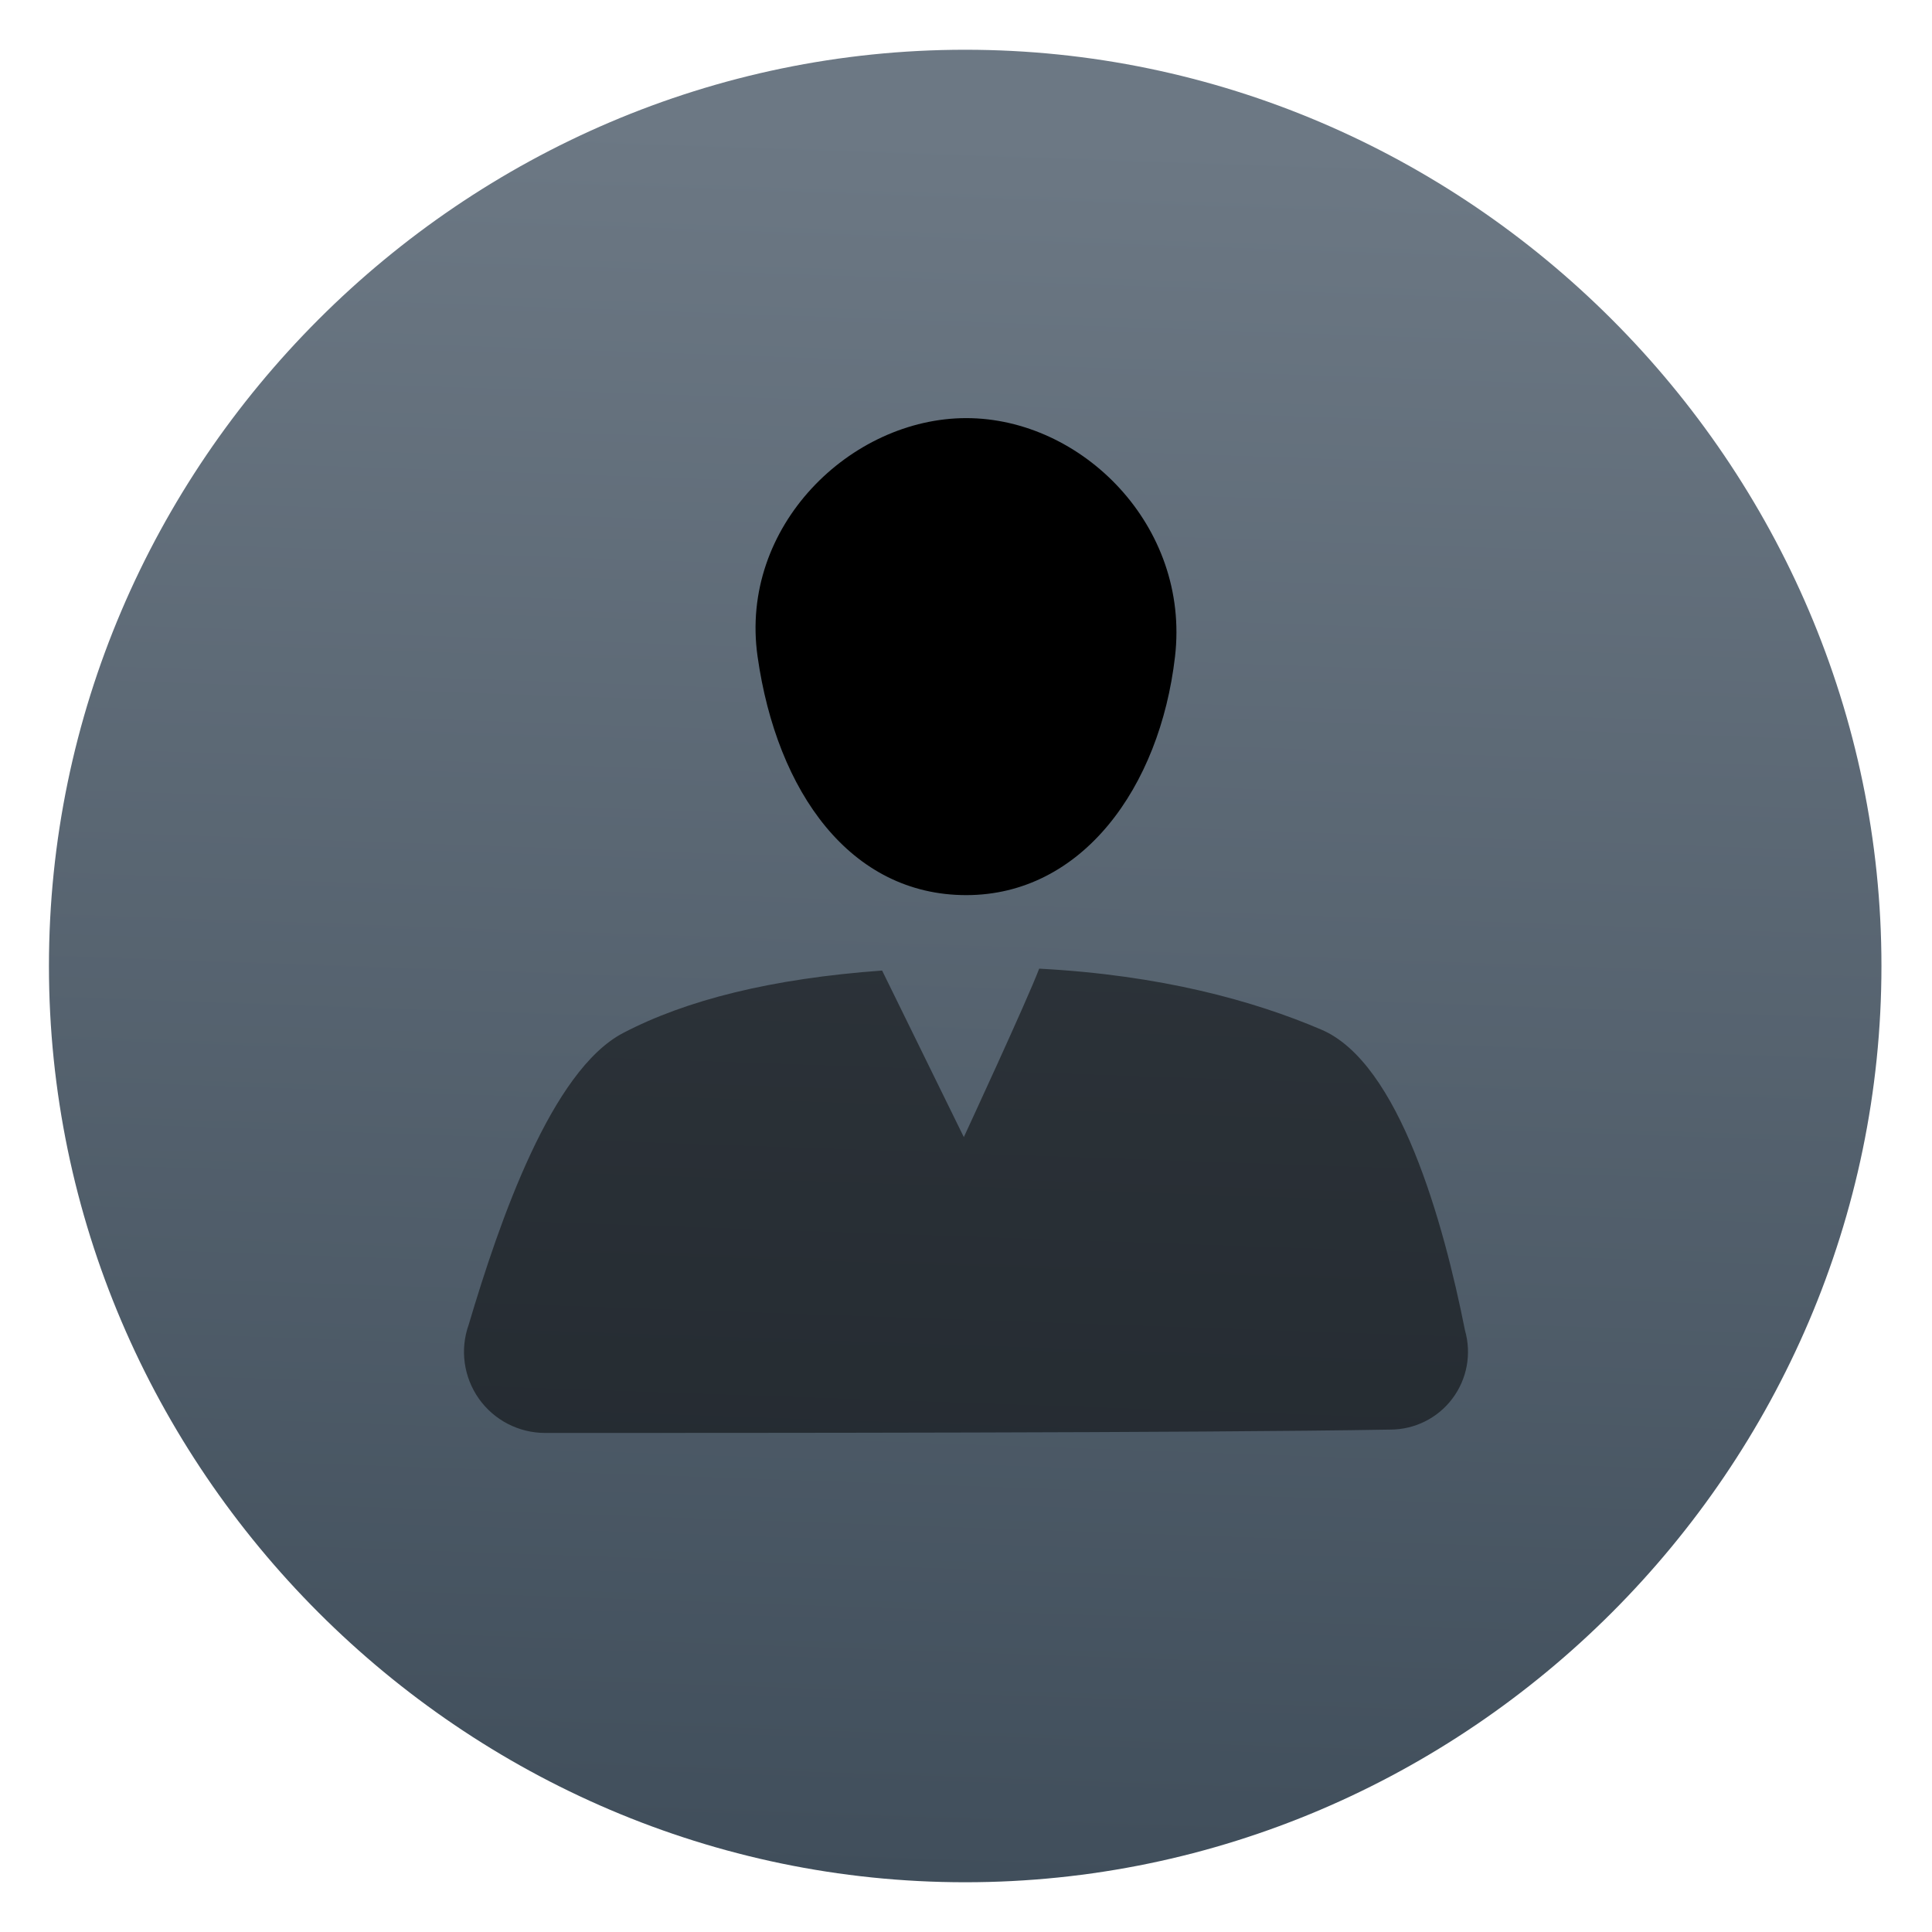
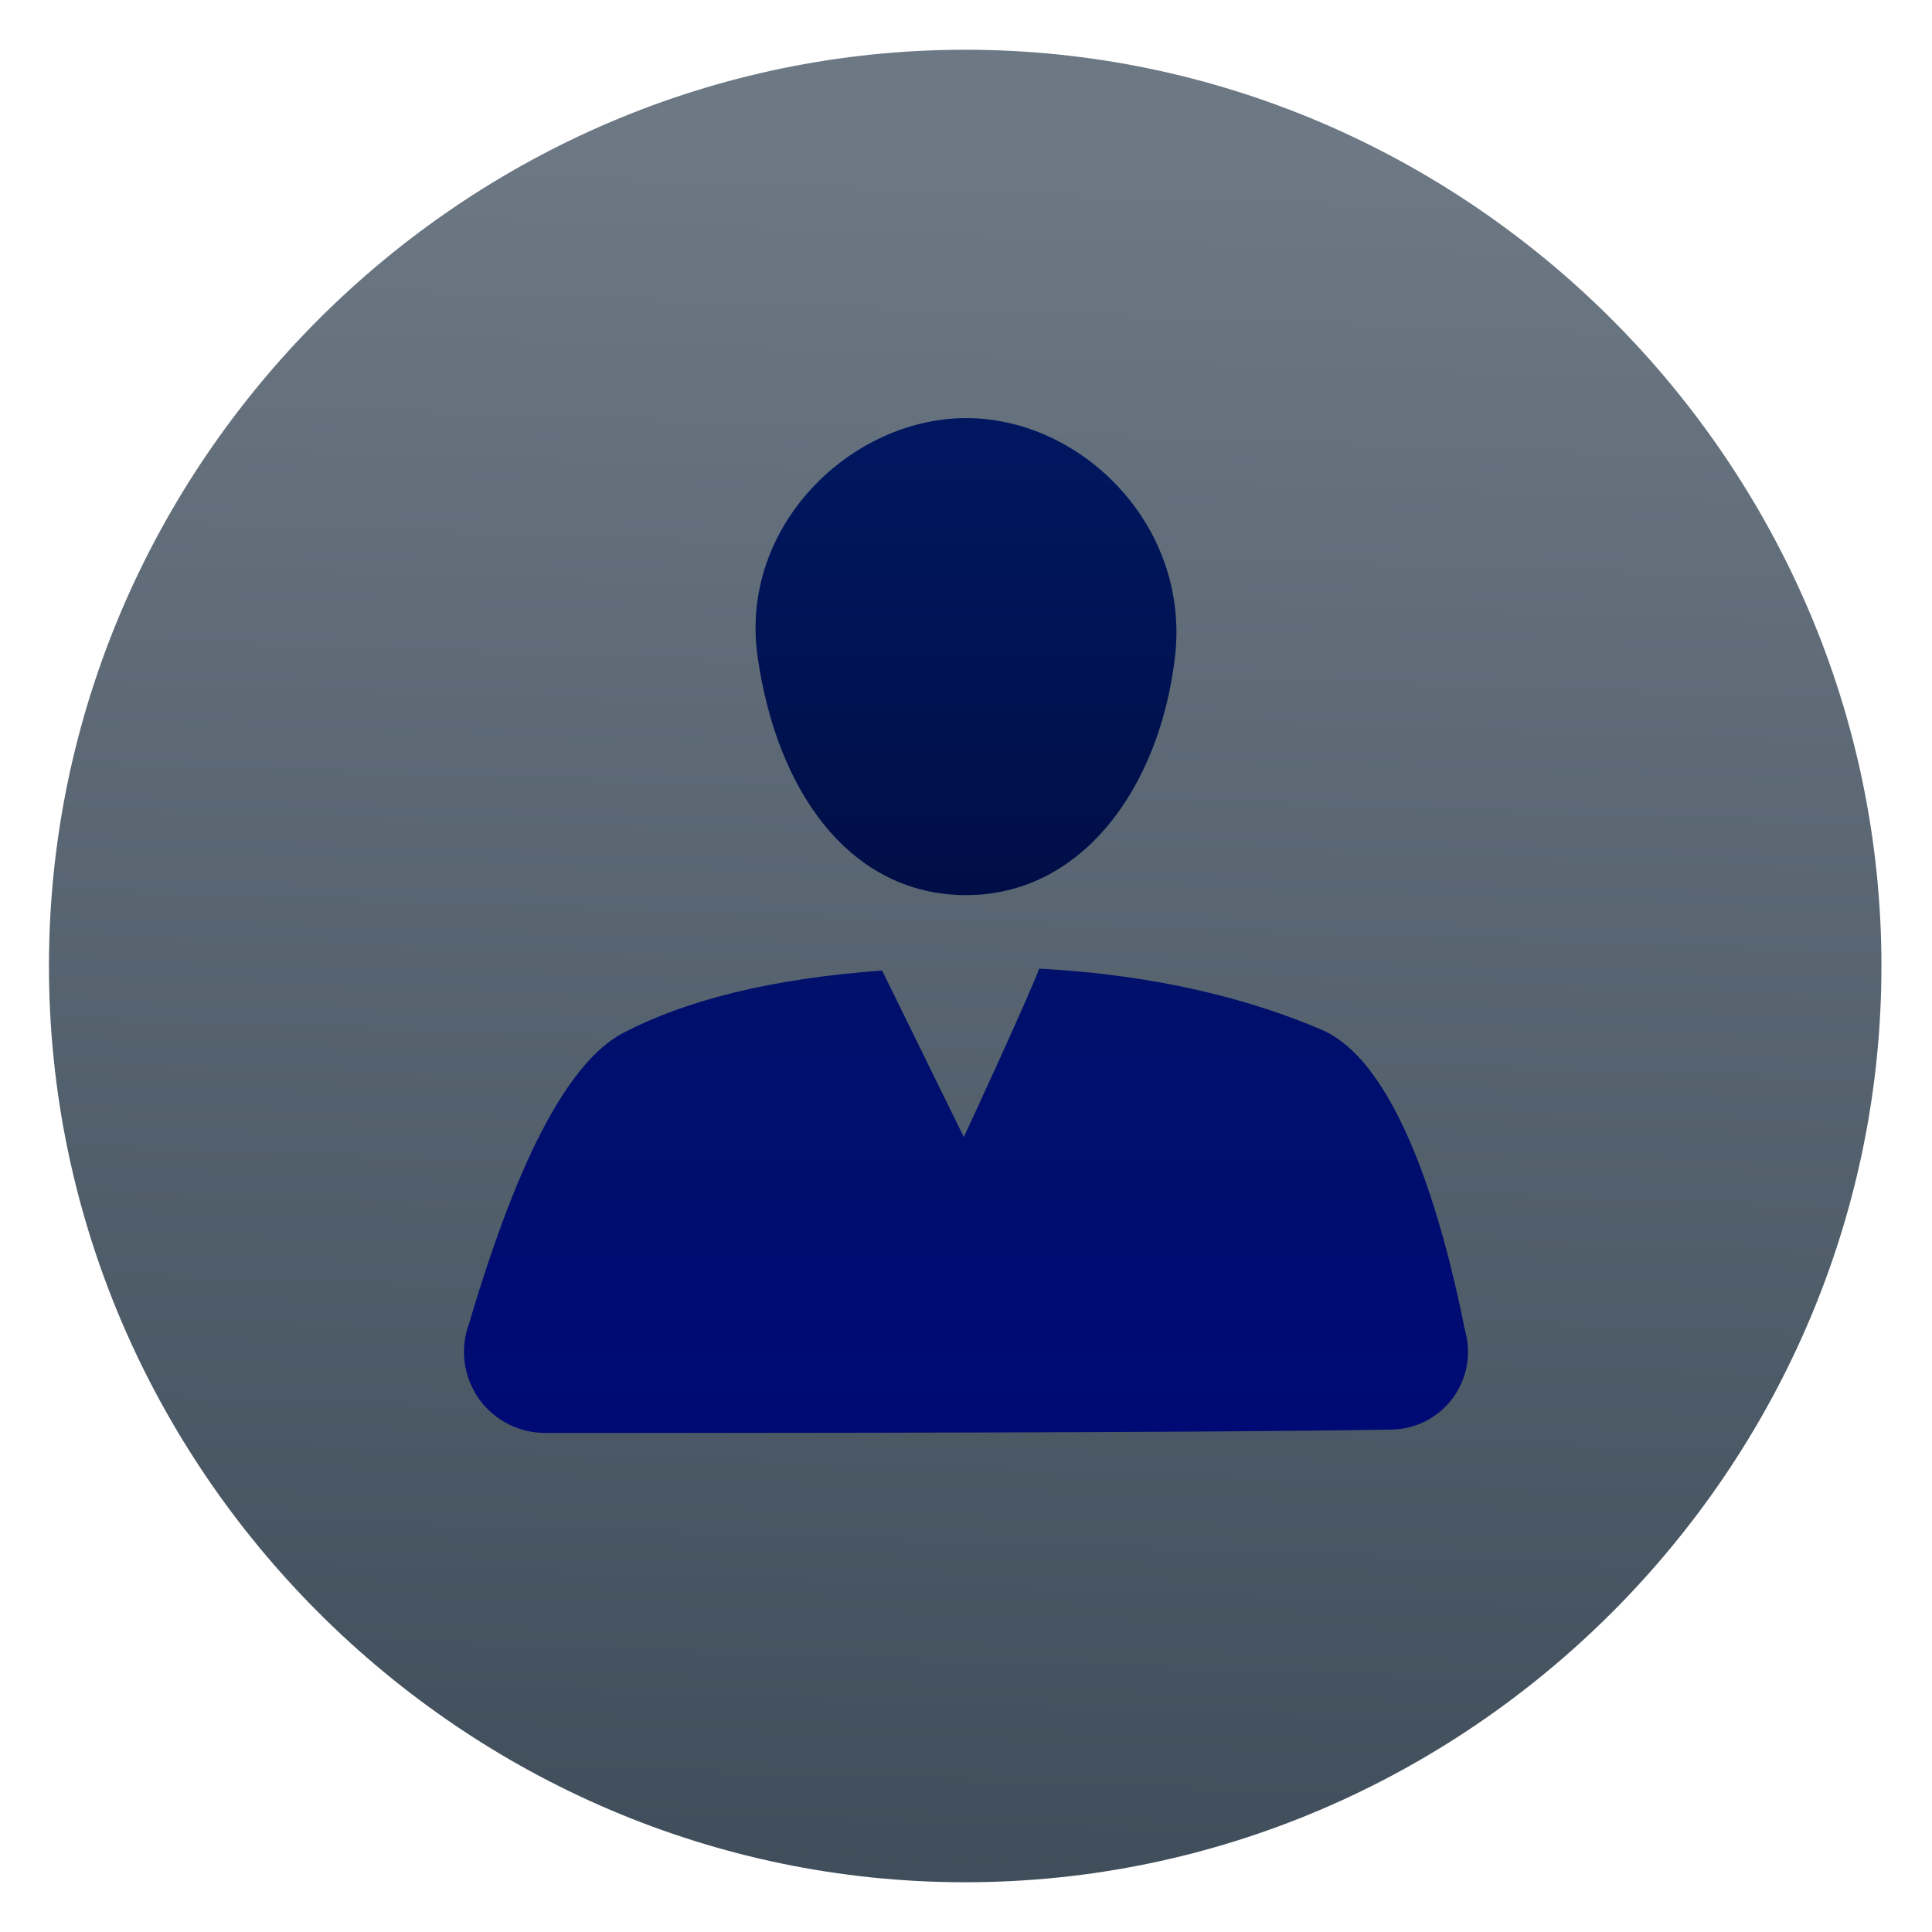
<svg xmlns="http://www.w3.org/2000/svg" clip-rule="evenodd" fill-rule="evenodd" stroke-linejoin="round" stroke-miterlimit="2" viewBox="0 0 48 48">
-   <linearGradient id="a" x2="1" gradientTransform="matrix(.797685 -42.8718 42.8718 .797685 139.211 48.614)" gradientUnits="userSpaceOnUse">
+   <linearGradient id="a" x2="1" gradientTransform="matrix(.797685 -42.8718 42.8718 .797685 192.201 49.5999)" gradientUnits="userSpaceOnUse">
    <stop stop-color="#404e5b" offset="0" />
    <stop stop-color="#6c7884" offset="1" />
  </linearGradient>
+   <linearGradient id="b" x2="1" gradientTransform="matrix(.0198015 -25.213 25.9548 .0203841 23.98 35.601)" gradientUnits="userSpaceOnUse">
+     <stop stop-color="#00042a" offset="0" />
+     <stop stop-color="#001760" offset="1" />
+   </linearGradient>
+   <linearGradient id="c" x2="1" gradientTransform="matrix(.00019563 -25.213 63.6081 .00049354 23.9998 35.601)" gradientUnits="userSpaceOnUse">
+     <stop stop-color="#000a74" offset="0" />
+     <stop stop-color="#001760" offset="1" />
+   </linearGradient>
  <path d="m46.744 24c0 12.488-10.276 22.764-22.764 22.764s-22.764-10.276-22.764-22.764 10.276-22.764 22.764-22.764 22.764 10.276 22.764 22.764z" fill="url(#a)" />
-   <path d="m24.006 10.388c2.871 0 5.564 2.674 5.187 5.925-.377 3.259-2.316 5.926-5.187 5.926-2.869 0-4.704-2.547-5.184-5.926-.463-3.238 2.315-5.925 5.184-5.925z" />
-   <path d="m23.946 28.251s1.576-3.4 1.872-4.185c3.021.159 5.328.795 7.013 1.516 1.934.827 3.032 4.783 3.566 7.47.167.583.052 1.211-.313 1.696-.364.485-.937.77-1.544.77-4.813.083-16.016.083-20.997.083-.654 0-1.269-.317-1.647-.853-.377-.536-.472-1.22-.251-1.838.77-2.592 2.059-6.316 3.836-7.245 1.565-.819 3.684-1.353 6.435-1.552z" fill-opacity=".5" />
+   <path d="m24.006 10.388c2.871 0 5.564 2.674 5.187 5.925-.377 3.259-2.316 5.926-5.187 5.926-2.869 0-4.704-2.547-5.184-5.926-.463-3.238 2.315-5.925 5.184-5.925z" fill="url(#b)" />
+   <path d="m23.946 28.251s1.576-3.4 1.872-4.185c3.021.159 5.328.795 7.013 1.516 1.934.827 3.032 4.783 3.566 7.47.167.583.052 1.211-.313 1.696-.364.485-.937.77-1.544.77-4.813.083-16.016.083-20.997.083-.654 0-1.269-.317-1.647-.853-.377-.536-.472-1.22-.251-1.838.77-2.592 2.059-6.316 3.836-7.245 1.565-.819 3.684-1.353 6.435-1.552z" fill="url(#c)" />
</svg>
